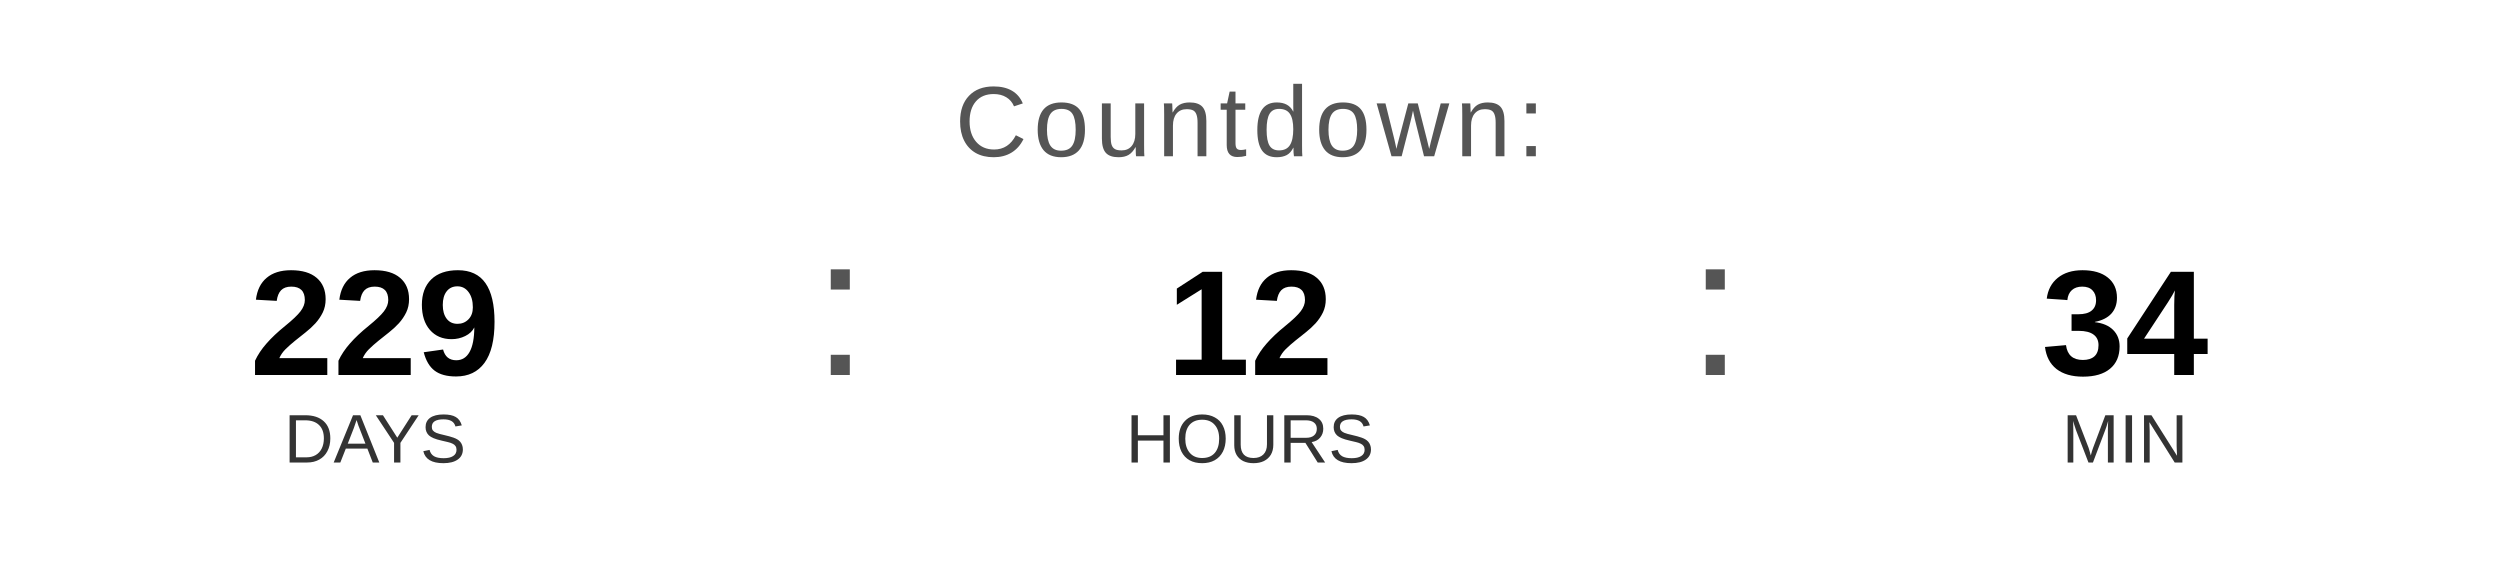
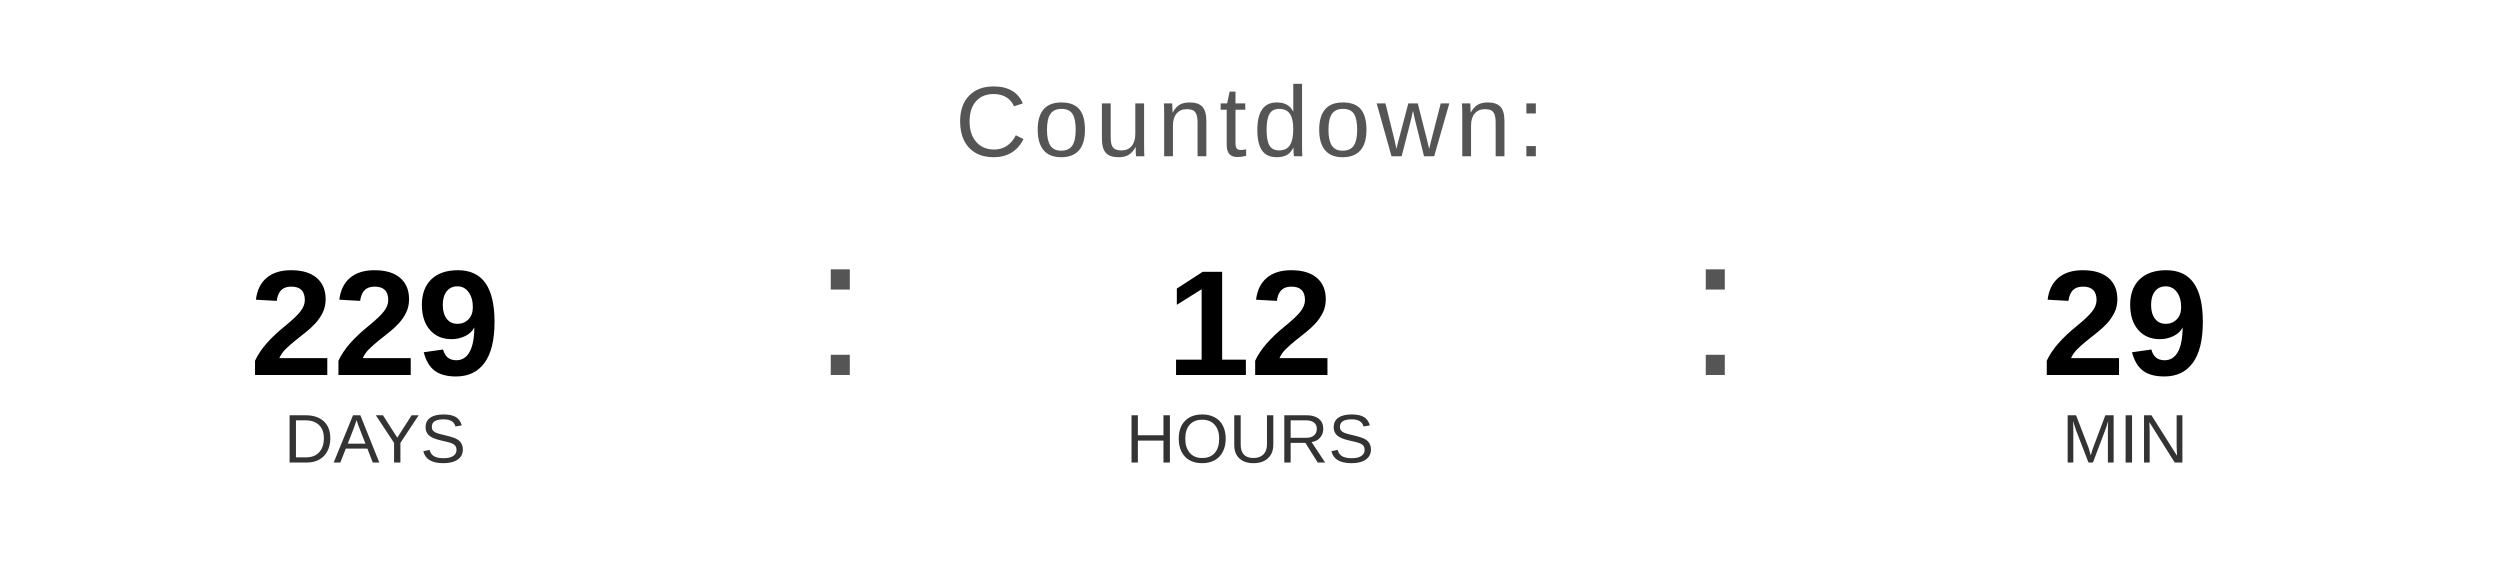
<svg xmlns="http://www.w3.org/2000/svg" width="400" height="90" viewBox="0 0 400 90">
  <text x="200" y="25" font-family="Arial, Helvetica, sans-serif" font-size="16" fill="#555555" text-anchor="middle" letter-spacing="1">
    Countdown:
  </text>
  <text x="60" y="60" font-family="Arial, Helvetica, sans-serif" font-size="24" font-weight="bold" fill="#000000" text-anchor="middle">229</text>
  <text x="60" y="74" font-family="Arial, Helvetica, sans-serif" font-size="11" fill="#333333" text-anchor="middle">DAYS</text>
  <text x="130" y="60" font-family="Arial, sans-serif" font-size="32" fill="#555555">:</text>
  <text x="200" y="60" font-family="Arial, Helvetica, sans-serif" font-size="24" font-weight="bold" fill="#000000" text-anchor="middle">12</text>
  <text x="200" y="74" font-family="Arial, Helvetica, sans-serif" font-size="11" fill="#333333" text-anchor="middle">HOURS</text>
  <text x="270" y="60" font-family="Arial, sans-serif" font-size="32" fill="#555555">:</text>
-   <text x="340" y="60" font-family="Arial, Helvetica, sans-serif" font-size="24" font-weight="bold" fill="#000000" text-anchor="middle">34</text>
+   <text x="340" y="60" font-family="Arial, Helvetica, sans-serif" font-size="24" font-weight="bold" fill="#000000" text-anchor="middle">29</text>
  <text x="340" y="74" font-family="Arial, Helvetica, sans-serif" font-size="11" fill="#333333" text-anchor="middle">MIN</text>
</svg>
